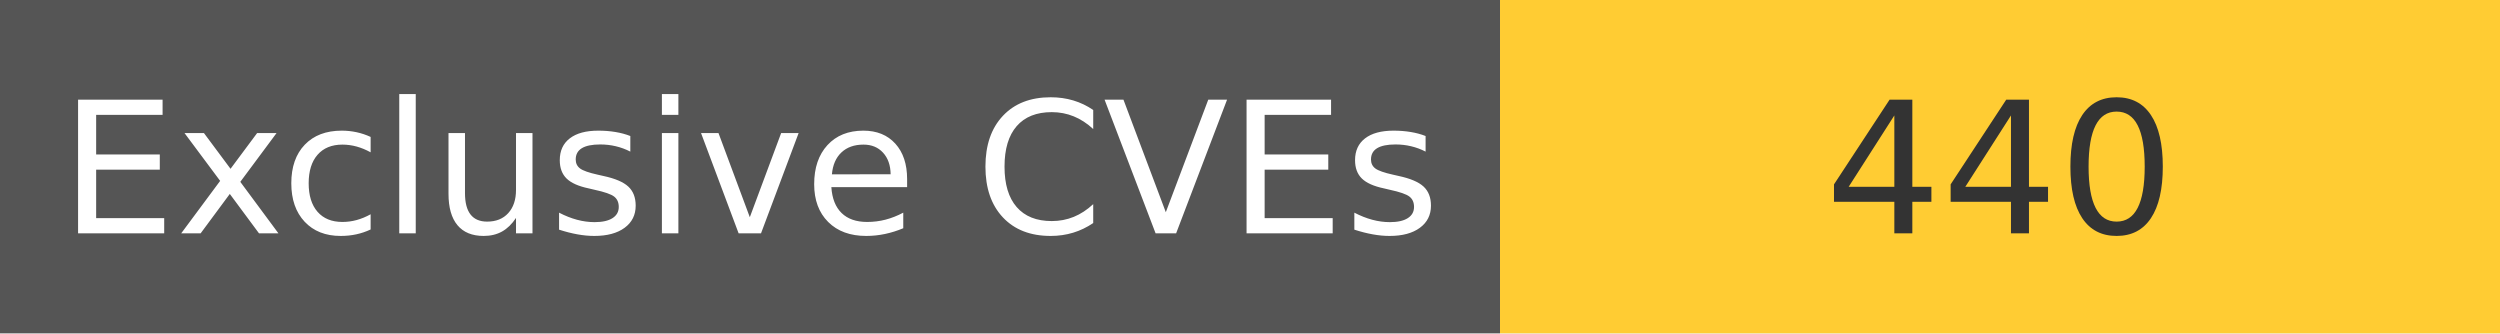
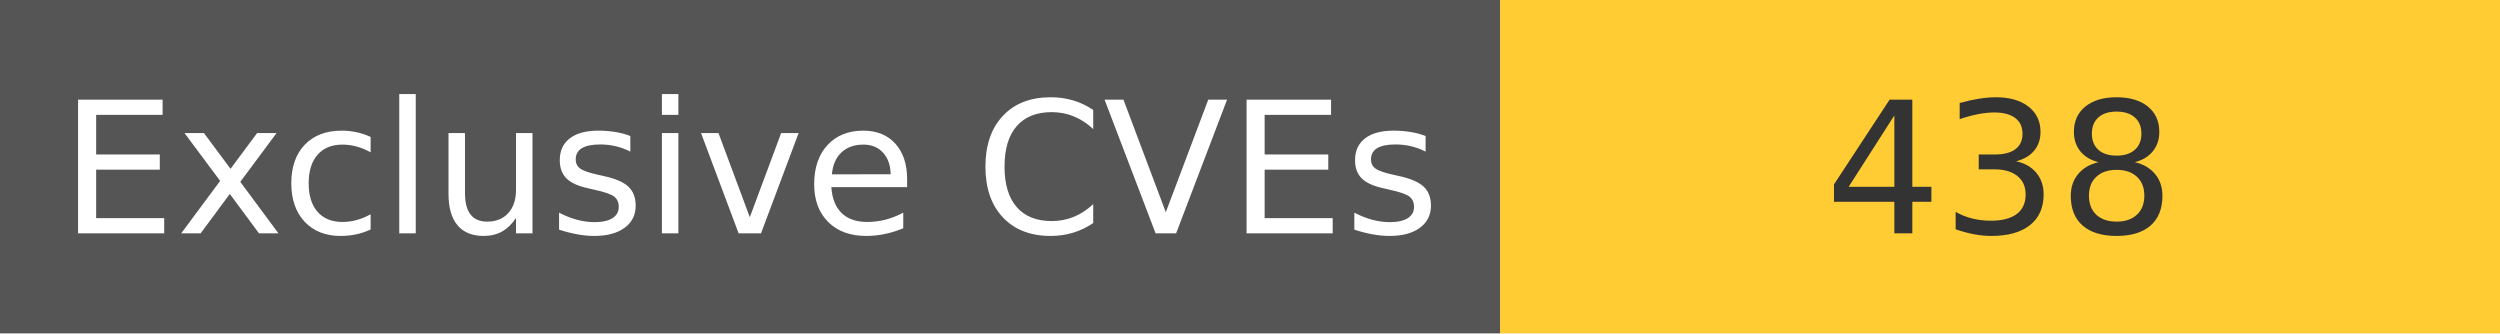
<svg xmlns="http://www.w3.org/2000/svg" width="150" height="20" role="img">
  <linearGradient id="s" x2="0" y2="100%">
    <stop offset="0" stop-color="#bbb" stop-opacity=".1" />
    <stop offset="1" stop-opacity=".1" />
  </linearGradient>
  <g>
    <rect width="90" height="20" fill="#555" />
    <rect x="90" width="267" height="20" fill="#ffcc33" />
  </g>
  <g fill="#fff" text-anchor="middle" font-family="Verdana,Geneva,DejaVu Sans,sans-serif" text-rendering="geometricPrecision" font-size="110">
    <text x="450" y="140" transform="scale(.1)" fill="#fff">
            Exclusive CVEs
        </text>
    <text x="1200" y="140" transform="scale(.1)" fill="#333">
-             440
+             438
        </text>
  </g>
</svg>
